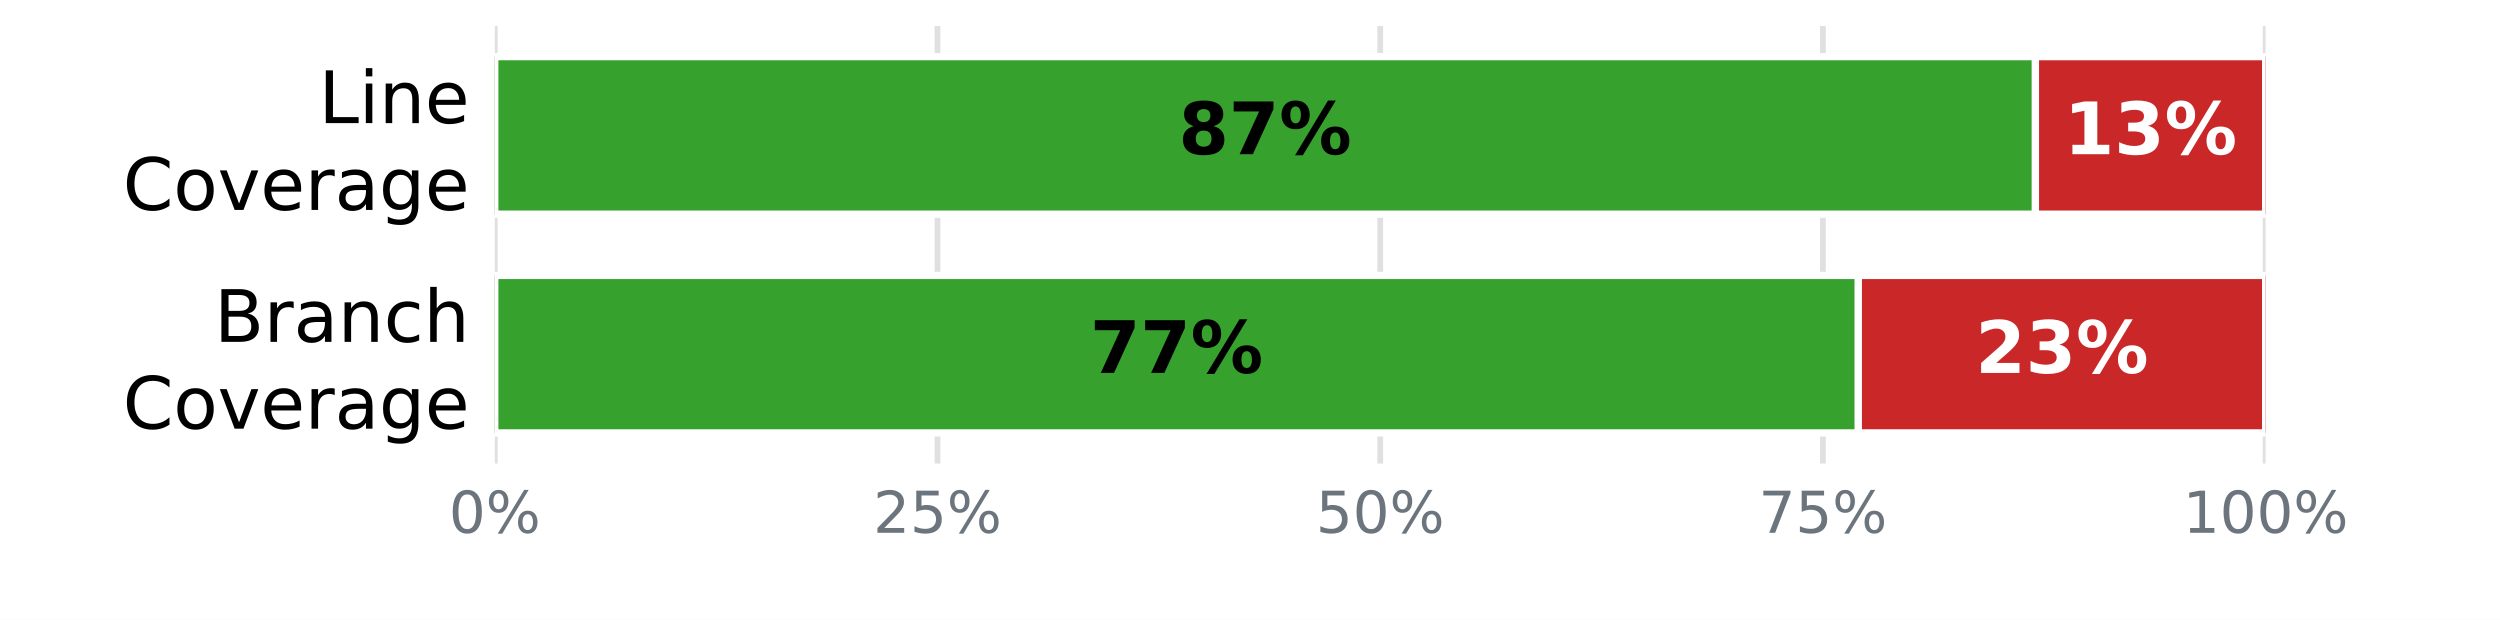
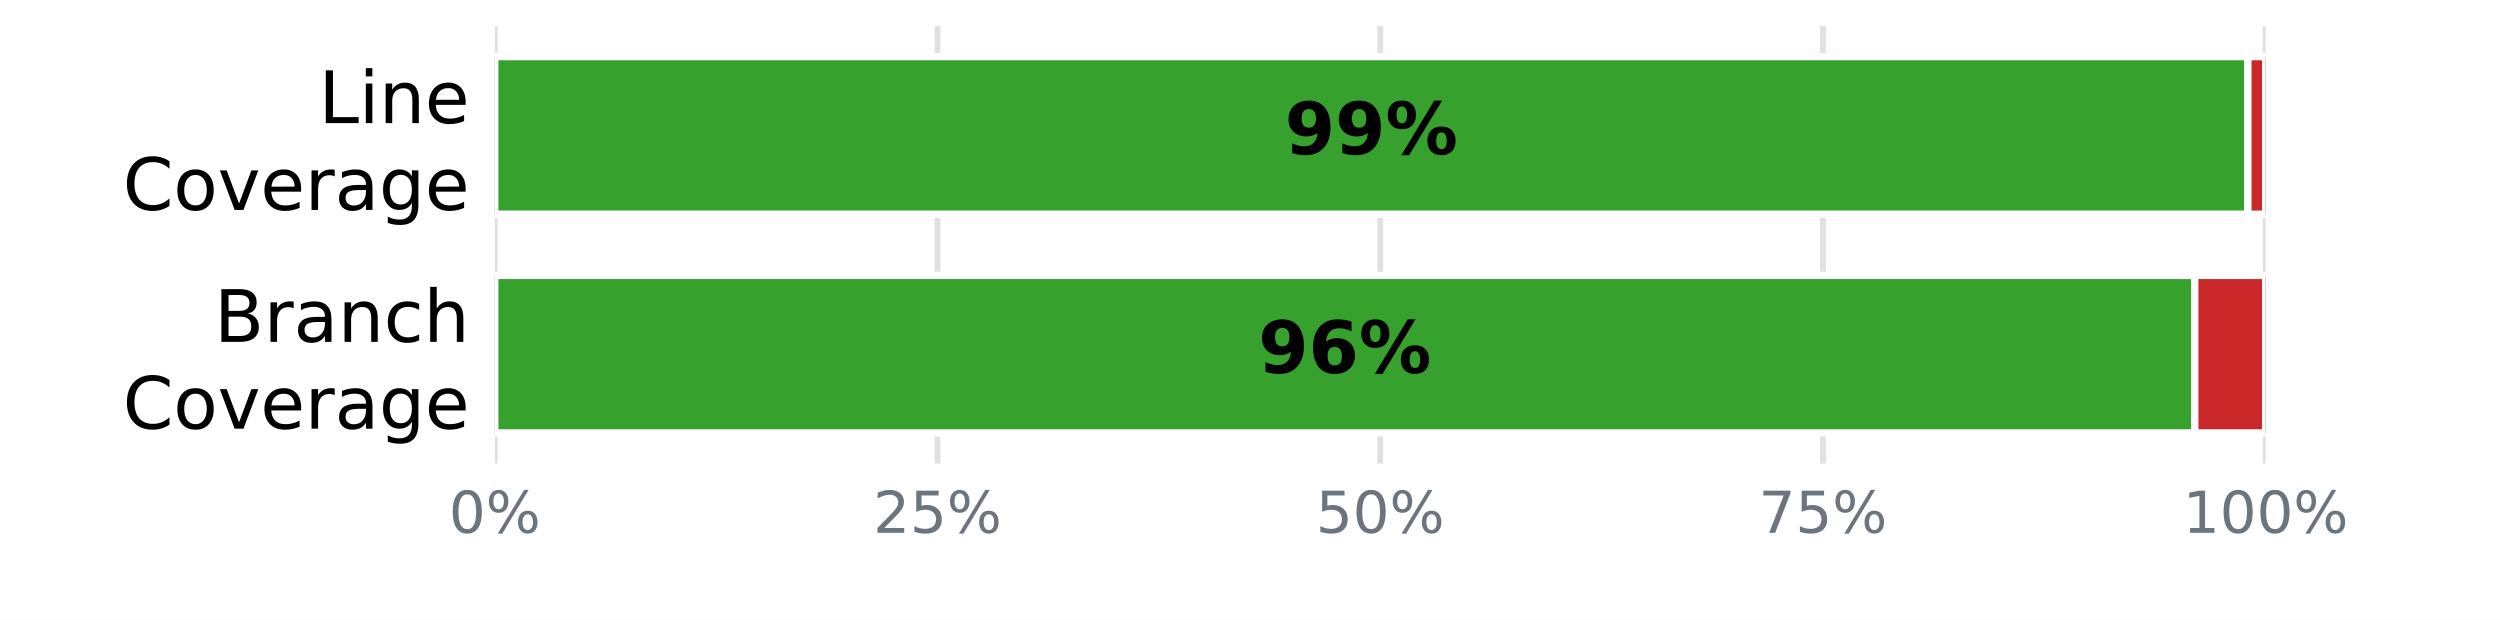
<svg xmlns="http://www.w3.org/2000/svg" xmlns:xlink="http://www.w3.org/1999/xlink" width="345.6pt" height="85.68pt" viewBox="0 0 345.6 85.68" version="1.1">
  <defs>
    <style type="text/css">*{stroke-linejoin: round; stroke-linecap: butt}</style>
  </defs>
  <g id="figure_1">
    <g id="patch_1">
      <path d="M 0 85.68  L 345.6 85.68  L 345.6 0  L 0 0  z " style="fill: #ffffff" />
    </g>
    <g id="axes_1">
      <g id="patch_2">
        <path d="M 68.4 64.08  L 313.2 64.08  L 313.2 3.6  L 68.4 3.6  z " style="fill: #ffffff" />
      </g>
      <g id="matplotlib.axis_1">
        <g id="xtick_1">
          <g id="line2d_1">
-             <path d="M 68.4 64.08  L 68.4 3.6  " clip-path="url(#p4135b36355)" style="fill: none; stroke: #e0e0e0; stroke-width: 0.8; stroke-linecap: square" />
+             <path d="M 68.4 64.08  L 68.4 3.6  " clip-path="url(#p1a7e25bee4)" style="fill: none; stroke: #e0e0e0; stroke-width: 0.8; stroke-linecap: square" />
          </g>
          <g id="line2d_2" />
          <g id="text_1">
            <g style="fill: #6c757d" transform="translate(62.05438 73.65812) scale(0.08 -0.08)">
              <defs>
                <path id="DejaVuSans-13" d="M 2034 4250  Q 1547 4250 1301 3770  Q 1056 3291 1056 2328  Q 1056 1369 1301 889  Q 1547 409 2034 409  Q 2525 409 2770 889  Q 3016 1369 3016 2328  Q 3016 3291 2770 3770  Q 2525 4250 2034 4250  z M 2034 4750  Q 2819 4750 3233 4129  Q 3647 3509 3647 2328  Q 3647 1150 3233 529  Q 2819 -91 2034 -91  Q 1250 -91 836 529  Q 422 1150 422 2328  Q 422 3509 836 4129  Q 1250 4750 2034 4750  z " transform="scale(0.015625)" />
                <path id="DejaVuSans-8" d="M 4653 2053  Q 4381 2053 4226 1822  Q 4072 1591 4072 1178  Q 4072 772 4226 539  Q 4381 306 4653 306  Q 4919 306 5073 539  Q 5228 772 5228 1178  Q 5228 1588 5073 1820  Q 4919 2053 4653 2053  z M 4653 2450  Q 5147 2450 5437 2106  Q 5728 1763 5728 1178  Q 5728 594 5436 251  Q 5144 -91 4653 -91  Q 4153 -91 3862 251  Q 3572 594 3572 1178  Q 3572 1766 3864 2108  Q 4156 2450 4653 2450  z M 1428 4353  Q 1159 4353 1004 4120  Q 850 3888 850 3481  Q 850 3069 1003 2837  Q 1156 2606 1428 2606  Q 1700 2606 1854 2837  Q 2009 3069 2009 3481  Q 2009 3884 1853 4118  Q 1697 4353 1428 4353  z M 4250 4750  L 4750 4750  L 1831 -91  L 1331 -91  L 4250 4750  z M 1428 4750  Q 1922 4750 2215 4408  Q 2509 4066 2509 3481  Q 2509 2891 2217 2550  Q 1925 2209 1428 2209  Q 931 2209 642 2551  Q 353 2894 353 3481  Q 353 4063 643 4406  Q 934 4750 1428 4750  z " transform="scale(0.015625)" />
              </defs>
              <use xlink:href="#DejaVuSans-13" />
              <use xlink:href="#DejaVuSans-8" transform="translate(63.625 0)" />
            </g>
          </g>
        </g>
        <g id="xtick_2">
          <g id="line2d_3">
-             <path d="M 129.6 64.08  L 129.6 3.6  " clip-path="url(#p4135b36355)" style="fill: none; stroke: #e0e0e0; stroke-width: 0.8; stroke-linecap: square" />
+             <path d="M 129.6 64.08  L 129.6 3.6  " clip-path="url(#p1a7e25bee4)" style="fill: none; stroke: #e0e0e0; stroke-width: 0.8; stroke-linecap: square" />
          </g>
          <g id="line2d_4" />
          <g id="text_2">
            <g style="fill: #6c757d" transform="translate(120.7094 73.65812) scale(0.08 -0.08)">
              <defs>
                <path id="DejaVuSans-15" d="M 1228 531  L 3431 531  L 3431 0  L 469 0  L 469 531  Q 828 903 1448 1529  Q 2069 2156 2228 2338  Q 2531 2678 2651 2914  Q 2772 3150 2772 3378  Q 2772 3750 2511 3984  Q 2250 4219 1831 4219  Q 1534 4219 1204 4116  Q 875 4013 500 3803  L 500 4441  Q 881 4594 1212 4672  Q 1544 4750 1819 4750  Q 2544 4750 2975 4387  Q 3406 4025 3406 3419  Q 3406 3131 3298 2873  Q 3191 2616 2906 2266  Q 2828 2175 2409 1742  Q 1991 1309 1228 531  z " transform="scale(0.015625)" />
                <path id="DejaVuSans-18" d="M 691 4666  L 3169 4666  L 3169 4134  L 1269 4134  L 1269 2991  Q 1406 3038 1543 3061  Q 1681 3084 1819 3084  Q 2600 3084 3056 2656  Q 3513 2228 3513 1497  Q 3513 744 3044 326  Q 2575 -91 1722 -91  Q 1428 -91 1123 -41  Q 819 9 494 109  L 494 744  Q 775 591 1075 516  Q 1375 441 1709 441  Q 2250 441 2565 725  Q 2881 1009 2881 1497  Q 2881 1984 2565 2268  Q 2250 2553 1709 2553  Q 1456 2553 1204 2497  Q 953 2441 691 2322  L 691 4666  z " transform="scale(0.015625)" />
              </defs>
              <use xlink:href="#DejaVuSans-15" />
              <use xlink:href="#DejaVuSans-18" transform="translate(63.625 0)" />
              <use xlink:href="#DejaVuSans-8" transform="translate(127.25 0)" />
            </g>
          </g>
        </g>
        <g id="xtick_3">
          <g id="line2d_5">
-             <path d="M 190.8 64.08  L 190.8 3.6  " clip-path="url(#p4135b36355)" style="fill: none; stroke: #e0e0e0; stroke-width: 0.8; stroke-linecap: square" />
+             <path d="M 190.8 64.08  L 190.8 3.6  " clip-path="url(#p1a7e25bee4)" style="fill: none; stroke: #e0e0e0; stroke-width: 0.8; stroke-linecap: square" />
          </g>
          <g id="line2d_6" />
          <g id="text_3">
            <g style="fill: #6c757d" transform="translate(181.9094 73.65812) scale(0.08 -0.08)">
              <use xlink:href="#DejaVuSans-18" />
              <use xlink:href="#DejaVuSans-13" transform="translate(63.625 0)" />
              <use xlink:href="#DejaVuSans-8" transform="translate(127.25 0)" />
            </g>
          </g>
        </g>
        <g id="xtick_4">
          <g id="line2d_7">
-             <path d="M 252 64.08  L 252 3.6  " clip-path="url(#p4135b36355)" style="fill: none; stroke: #e0e0e0; stroke-width: 0.8; stroke-linecap: square" />
+             <path d="M 252 64.08  L 252 3.6  " clip-path="url(#p1a7e25bee4)" style="fill: none; stroke: #e0e0e0; stroke-width: 0.8; stroke-linecap: square" />
          </g>
          <g id="line2d_8" />
          <g id="text_4">
            <g style="fill: #6c757d" transform="translate(243.1094 73.65812) scale(0.08 -0.08)">
              <defs>
                <path id="DejaVuSans-1a" d="M 525 4666  L 3525 4666  L 3525 4397  L 1831 0  L 1172 0  L 2766 4134  L 525 4134  L 525 4666  z " transform="scale(0.015625)" />
              </defs>
              <use xlink:href="#DejaVuSans-1a" />
              <use xlink:href="#DejaVuSans-18" transform="translate(63.625 0)" />
              <use xlink:href="#DejaVuSans-8" transform="translate(127.25 0)" />
            </g>
          </g>
        </g>
        <g id="xtick_5">
          <g id="line2d_9">
-             <path d="M 313.2 64.08  L 313.2 3.6  " clip-path="url(#p4135b36355)" style="fill: none; stroke: #e0e0e0; stroke-width: 0.8; stroke-linecap: square" />
+             <path d="M 313.2 64.08  L 313.2 3.6  " clip-path="url(#p1a7e25bee4)" style="fill: none; stroke: #e0e0e0; stroke-width: 0.8; stroke-linecap: square" />
          </g>
          <g id="line2d_10" />
          <g id="text_5">
            <g style="fill: #6c757d" transform="translate(301.7644 73.65812) scale(0.08 -0.08)">
              <defs>
                <path id="DejaVuSans-14" d="M 794 531  L 1825 531  L 1825 4091  L 703 3866  L 703 4441  L 1819 4666  L 2450 4666  L 2450 531  L 3481 531  L 3481 0  L 794 0  L 794 531  z " transform="scale(0.015625)" />
              </defs>
              <use xlink:href="#DejaVuSans-14" />
              <use xlink:href="#DejaVuSans-13" transform="translate(63.625 0)" />
              <use xlink:href="#DejaVuSans-13" transform="translate(127.25 0)" />
              <use xlink:href="#DejaVuSans-8" transform="translate(190.875 0)" />
            </g>
          </g>
        </g>
      </g>
      <g id="matplotlib.axis_2">
        <g id="ytick_1">
          <g id="line2d_11" />
          <g id="text_6">
            <g transform="translate(44.05938 17.01873) scale(0.1 -0.1)">
              <defs>
                <path id="DejaVuSans-2f" d="M 628 4666  L 1259 4666  L 1259 531  L 3531 531  L 3531 0  L 628 0  L 628 4666  z " transform="scale(0.015625)" />
                <path id="DejaVuSans-4c" d="M 603 3500  L 1178 3500  L 1178 0  L 603 0  L 603 3500  z M 603 4863  L 1178 4863  L 1178 4134  L 603 4134  L 603 4863  z " transform="scale(0.015625)" />
                <path id="DejaVuSans-51" d="M 3513 2113  L 3513 0  L 2938 0  L 2938 2094  Q 2938 2591 2744 2837  Q 2550 3084 2163 3084  Q 1697 3084 1428 2787  Q 1159 2491 1159 1978  L 1159 0  L 581 0  L 581 3500  L 1159 3500  L 1159 2956  Q 1366 3272 1645 3428  Q 1925 3584 2291 3584  Q 2894 3584 3203 3211  Q 3513 2838 3513 2113  z " transform="scale(0.015625)" />
                <path id="DejaVuSans-48" d="M 3597 1894  L 3597 1613  L 953 1613  Q 991 1019 1311 708  Q 1631 397 2203 397  Q 2534 397 2845 478  Q 3156 559 3463 722  L 3463 178  Q 3153 47 2828 -22  Q 2503 -91 2169 -91  Q 1331 -91 842 396  Q 353 884 353 1716  Q 353 2575 817 3079  Q 1281 3584 2069 3584  Q 2775 3584 3186 3129  Q 3597 2675 3597 1894  z M 3022 2063  Q 3016 2534 2758 2815  Q 2500 3097 2075 3097  Q 1594 3097 1305 2825  Q 1016 2553 972 2059  L 3022 2063  z " transform="scale(0.015625)" />
              </defs>
              <use xlink:href="#DejaVuSans-2f" />
              <use xlink:href="#DejaVuSans-4c" transform="translate(55.71875 0)" />
              <use xlink:href="#DejaVuSans-51" transform="translate(83.5 0)" />
              <use xlink:href="#DejaVuSans-48" transform="translate(146.875 0)" />
            </g>
            <g transform="translate(16.98594 29.02068) scale(0.1 -0.1)">
              <defs>
                <path id="DejaVuSans-26" d="M 4122 4306  L 4122 3641  Q 3803 3938 3442 4084  Q 3081 4231 2675 4231  Q 1875 4231 1450 3742  Q 1025 3253 1025 2328  Q 1025 1406 1450 917  Q 1875 428 2675 428  Q 3081 428 3442 575  Q 3803 722 4122 1019  L 4122 359  Q 3791 134 3420 21  Q 3050 -91 2638 -91  Q 1578 -91 968 557  Q 359 1206 359 2328  Q 359 3453 968 4101  Q 1578 4750 2638 4750  Q 3056 4750 3426 4639  Q 3797 4528 4122 4306  z " transform="scale(0.015625)" />
                <path id="DejaVuSans-52" d="M 1959 3097  Q 1497 3097 1228 2736  Q 959 2375 959 1747  Q 959 1119 1226 758  Q 1494 397 1959 397  Q 2419 397 2687 759  Q 2956 1122 2956 1747  Q 2956 2369 2687 2733  Q 2419 3097 1959 3097  z M 1959 3584  Q 2709 3584 3137 3096  Q 3566 2609 3566 1747  Q 3566 888 3137 398  Q 2709 -91 1959 -91  Q 1206 -91 779 398  Q 353 888 353 1747  Q 353 2609 779 3096  Q 1206 3584 1959 3584  z " transform="scale(0.015625)" />
                <path id="DejaVuSans-59" d="M 191 3500  L 800 3500  L 1894 563  L 2988 3500  L 3597 3500  L 2284 0  L 1503 0  L 191 3500  z " transform="scale(0.015625)" />
                <path id="DejaVuSans-55" d="M 2631 2963  Q 2534 3019 2420 3045  Q 2306 3072 2169 3072  Q 1681 3072 1420 2755  Q 1159 2438 1159 1844  L 1159 0  L 581 0  L 581 3500  L 1159 3500  L 1159 2956  Q 1341 3275 1631 3429  Q 1922 3584 2338 3584  Q 2397 3584 2469 3576  Q 2541 3569 2628 3553  L 2631 2963  z " transform="scale(0.015625)" />
                <path id="DejaVuSans-44" d="M 2194 1759  Q 1497 1759 1228 1600  Q 959 1441 959 1056  Q 959 750 1161 570  Q 1363 391 1709 391  Q 2188 391 2477 730  Q 2766 1069 2766 1631  L 2766 1759  L 2194 1759  z M 3341 1997  L 3341 0  L 2766 0  L 2766 531  Q 2569 213 2275 61  Q 1981 -91 1556 -91  Q 1019 -91 701 211  Q 384 513 384 1019  Q 384 1609 779 1909  Q 1175 2209 1959 2209  L 2766 2209  L 2766 2266  Q 2766 2663 2505 2880  Q 2244 3097 1772 3097  Q 1472 3097 1187 3025  Q 903 2953 641 2809  L 641 3341  Q 956 3463 1253 3523  Q 1550 3584 1831 3584  Q 2591 3584 2966 3190  Q 3341 2797 3341 1997  z " transform="scale(0.015625)" />
                <path id="DejaVuSans-4a" d="M 2906 1791  Q 2906 2416 2648 2759  Q 2391 3103 1925 3103  Q 1463 3103 1205 2759  Q 947 2416 947 1791  Q 947 1169 1205 825  Q 1463 481 1925 481  Q 2391 481 2648 825  Q 2906 1169 2906 1791  z M 3481 434  Q 3481 -459 3084 -895  Q 2688 -1331 1869 -1331  Q 1566 -1331 1297 -1286  Q 1028 -1241 775 -1147  L 775 -588  Q 1028 -725 1275 -790  Q 1522 -856 1778 -856  Q 2344 -856 2625 -561  Q 2906 -266 2906 331  L 2906 616  Q 2728 306 2450 153  Q 2172 0 1784 0  Q 1141 0 747 490  Q 353 981 353 1791  Q 353 2603 747 3093  Q 1141 3584 1784 3584  Q 2172 3584 2450 3431  Q 2728 3278 2906 2969  L 2906 3500  L 3481 3500  L 3481 434  z " transform="scale(0.015625)" />
              </defs>
              <use xlink:href="#DejaVuSans-26" />
              <use xlink:href="#DejaVuSans-52" transform="translate(69.82812 0)" />
              <use xlink:href="#DejaVuSans-59" transform="translate(131.0156 0)" />
              <use xlink:href="#DejaVuSans-48" transform="translate(190.2031 0)" />
              <use xlink:href="#DejaVuSans-55" transform="translate(251.7344 0)" />
              <use xlink:href="#DejaVuSans-44" transform="translate(292.8438 0)" />
              <use xlink:href="#DejaVuSans-4a" transform="translate(354.125 0)" />
              <use xlink:href="#DejaVuSans-48" transform="translate(417.6094 0)" />
            </g>
          </g>
        </g>
        <g id="ytick_2">
          <g id="line2d_12" />
          <g id="text_7">
            <g transform="translate(29.62656 47.25873) scale(0.1 -0.1)">
              <defs>
                <path id="DejaVuSans-25" d="M 1259 2228  L 1259 519  L 2272 519  Q 2781 519 3026 730  Q 3272 941 3272 1375  Q 3272 1813 3026 2020  Q 2781 2228 2272 2228  L 1259 2228  z M 1259 4147  L 1259 2741  L 2194 2741  Q 2656 2741 2882 2914  Q 3109 3088 3109 3444  Q 3109 3797 2882 3972  Q 2656 4147 2194 4147  L 1259 4147  z M 628 4666  L 2241 4666  Q 2963 4666 3353 4366  Q 3744 4066 3744 3513  Q 3744 3084 3544 2831  Q 3344 2578 2956 2516  Q 3422 2416 3680 2098  Q 3938 1781 3938 1306  Q 3938 681 3513 340  Q 3088 0 2303 0  L 628 0  L 628 4666  z " transform="scale(0.015625)" />
                <path id="DejaVuSans-46" d="M 3122 3366  L 3122 2828  Q 2878 2963 2633 3030  Q 2388 3097 2138 3097  Q 1578 3097 1268 2742  Q 959 2388 959 1747  Q 959 1106 1268 751  Q 1578 397 2138 397  Q 2388 397 2633 464  Q 2878 531 3122 666  L 3122 134  Q 2881 22 2623 -34  Q 2366 -91 2075 -91  Q 1284 -91 818 406  Q 353 903 353 1747  Q 353 2603 823 3093  Q 1294 3584 2113 3584  Q 2378 3584 2631 3529  Q 2884 3475 3122 3366  z " transform="scale(0.015625)" />
                <path id="DejaVuSans-4b" d="M 3513 2113  L 3513 0  L 2938 0  L 2938 2094  Q 2938 2591 2744 2837  Q 2550 3084 2163 3084  Q 1697 3084 1428 2787  Q 1159 2491 1159 1978  L 1159 0  L 581 0  L 581 4863  L 1159 4863  L 1159 2956  Q 1366 3272 1645 3428  Q 1925 3584 2291 3584  Q 2894 3584 3203 3211  Q 3513 2838 3513 2113  z " transform="scale(0.015625)" />
              </defs>
              <use xlink:href="#DejaVuSans-25" />
              <use xlink:href="#DejaVuSans-55" transform="translate(68.60938 0)" />
              <use xlink:href="#DejaVuSans-44" transform="translate(109.7188 0)" />
              <use xlink:href="#DejaVuSans-51" transform="translate(171 0)" />
              <use xlink:href="#DejaVuSans-46" transform="translate(234.375 0)" />
              <use xlink:href="#DejaVuSans-4b" transform="translate(289.3594 0)" />
            </g>
            <g transform="translate(16.98594 59.26068) scale(0.1 -0.1)">
              <use xlink:href="#DejaVuSans-26" />
              <use xlink:href="#DejaVuSans-52" transform="translate(69.82812 0)" />
              <use xlink:href="#DejaVuSans-59" transform="translate(131.0156 0)" />
              <use xlink:href="#DejaVuSans-48" transform="translate(190.2031 0)" />
              <use xlink:href="#DejaVuSans-55" transform="translate(251.7344 0)" />
              <use xlink:href="#DejaVuSans-44" transform="translate(292.8438 0)" />
              <use xlink:href="#DejaVuSans-4a" transform="translate(354.125 0)" />
              <use xlink:href="#DejaVuSans-48" transform="translate(417.6094 0)" />
            </g>
          </g>
        </g>
      </g>
      <g id="patch_3">
-         <path d="M 68.4 7.834  L 281.376 7.834  L 281.376 29.606  L 68.4 29.606  z " clip-path="url(#p4135b36355)" style="fill: #37a12d; stroke: #ffffff; stroke-linejoin: miter" />
+         <path d="M 68.4 7.834  L 310.752 7.834  L 310.752 29.606  L 68.4 29.606  z " clip-path="url(#p1a7e25bee4)" style="fill: #37a12d; stroke: #ffffff; stroke-linejoin: miter" />
      </g>
      <g id="patch_4">
-         <path d="M 281.376 7.834  L 313.2 7.834  L 313.2 29.606  L 281.376 29.606  z " clip-path="url(#p4135b36355)" style="fill: #ca2828; stroke: #ffffff; stroke-linejoin: miter" />
+         <path d="M 310.752 7.834  L 313.2 7.834  L 313.2 29.606  L 310.752 29.606  z " clip-path="url(#p1a7e25bee4)" style="fill: #ca2828; stroke: #ffffff; stroke-linejoin: miter" />
      </g>
      <g id="patch_5">
-         <path d="M 68.4 38.074  L 256.896 38.074  L 256.896 59.846  L 68.4 59.846  z " clip-path="url(#p4135b36355)" style="fill: #37a12d; stroke: #ffffff; stroke-linejoin: miter" />
+         <path d="M 68.4 38.074  L 303.408 38.074  L 303.408 59.846  L 68.4 59.846  z " clip-path="url(#p1a7e25bee4)" style="fill: #37a12d; stroke: #ffffff; stroke-linejoin: miter" />
      </g>
      <g id="patch_6">
-         <path d="M 256.896 38.074  L 313.2 38.074  L 313.2 59.846  L 256.896 59.846  z " clip-path="url(#p4135b36355)" style="fill: #ca2828; stroke: #ffffff; stroke-linejoin: miter" />
+         <path d="M 303.408 38.074  L 313.2 38.074  L 313.2 59.846  L 303.408 59.846  z " clip-path="url(#p1a7e25bee4)" style="fill: #ca2828; stroke: #ffffff; stroke-linejoin: miter" />
      </g>
      <g id="text_8">
-         <g transform="translate(162.92 21.31766) scale(0.1 -0.1)">
+         <g transform="translate(177.608 21.31766) scale(0.1 -0.1)">
          <defs>
-             <path id="DejaVuSans-Bold-1b" d="M 2228 2088  Q 1891 2088 1709 1903  Q 1528 1719 1528 1375  Q 1528 1031 1709 848  Q 1891 666 2228 666  Q 2563 666 2741 848  Q 2919 1031 2919 1375  Q 2919 1722 2741 1905  Q 2563 2088 2228 2088  z M 1350 2484  Q 925 2613 709 2878  Q 494 3144 494 3541  Q 494 4131 934 4440  Q 1375 4750 2228 4750  Q 3075 4750 3515 4442  Q 3956 4134 3956 3541  Q 3956 3144 3739 2878  Q 3522 2613 3097 2484  Q 3572 2353 3814 2058  Q 4056 1763 4056 1313  Q 4056 619 3595 264  Q 3134 -91 2228 -91  Q 1319 -91 855 264  Q 391 619 391 1313  Q 391 1763 633 2058  Q 875 2353 1350 2484  z M 1631 3419  Q 1631 3141 1786 2991  Q 1941 2841 2228 2841  Q 2509 2841 2662 2991  Q 2816 3141 2816 3419  Q 2816 3697 2662 3845  Q 2509 3994 2228 3994  Q 1941 3994 1786 3844  Q 1631 3694 1631 3419  z " transform="scale(0.015625)" />
-             <path id="DejaVuSans-Bold-1a" d="M 428 4666  L 3944 4666  L 3944 3988  L 2125 0  L 953 0  L 2675 3781  L 428 3781  L 428 4666  z " transform="scale(0.015625)" />
+             <path id="DejaVuSans-Bold-1c" d="M 641 103  L 641 966  Q 928 831 1190 764  Q 1453 697 1709 697  Q 2247 697 2547 995  Q 2847 1294 2900 1881  Q 2688 1725 2447 1647  Q 2206 1569 1925 1569  Q 1209 1569 770 1986  Q 331 2403 331 3084  Q 331 3838 820 4291  Q 1309 4744 2131 4744  Q 3044 4744 3544 4128  Q 4044 3513 4044 2388  Q 4044 1231 3459 570  Q 2875 -91 1856 -91  Q 1528 -91 1228 -42  Q 928 6 641 103  z M 2125 2350  Q 2441 2350 2600 2554  Q 2759 2759 2759 3169  Q 2759 3575 2600 3781  Q 2441 3988 2125 3988  Q 1809 3988 1650 3781  Q 1491 3575 1491 3169  Q 1491 2759 1650 2554  Q 1809 2350 2125 2350  z " transform="scale(0.015625)" />
            <path id="DejaVuSans-Bold-8" d="M 4959 1925  Q 4738 1925 4616 1733  Q 4494 1541 4494 1184  Q 4494 825 4614 633  Q 4734 441 4959 441  Q 5184 441 5303 633  Q 5422 825 5422 1184  Q 5422 1541 5301 1733  Q 5181 1925 4959 1925  z M 4959 2450  Q 5541 2450 5875 2112  Q 6209 1775 6209 1184  Q 6209 594 5875 251  Q 5541 -91 4959 -91  Q 4378 -91 4042 251  Q 3706 594 3706 1184  Q 3706 1772 4042 2111  Q 4378 2450 4959 2450  z M 2094 -91  L 1403 -91  L 4319 4750  L 5013 4750  L 2094 -91  z M 1453 4750  Q 2034 4750 2367 4411  Q 2700 4072 2700 3481  Q 2700 2891 2367 2550  Q 2034 2209 1453 2209  Q 872 2209 539 2550  Q 206 2891 206 3481  Q 206 4072 539 4411  Q 872 4750 1453 4750  z M 1453 4225  Q 1228 4225 1106 4031  Q 984 3838 984 3481  Q 984 3122 1106 2926  Q 1228 2731 1453 2731  Q 1678 2731 1798 2926  Q 1919 3122 1919 3481  Q 1919 3838 1797 4031  Q 1675 4225 1453 4225  z " transform="scale(0.015625)" />
          </defs>
-           <use xlink:href="#DejaVuSans-Bold-1b" />
-           <use xlink:href="#DejaVuSans-Bold-1a" transform="translate(69.57812 0)" />
+           <use xlink:href="#DejaVuSans-Bold-1c" />
+           <use xlink:href="#DejaVuSans-Bold-1c" transform="translate(69.57812 0)" />
          <use xlink:href="#DejaVuSans-Bold-8" transform="translate(139.1562 0)" />
        </g>
      </g>
      <g id="text_9">
-         <g style="fill: #ffffff" transform="translate(285.32 21.31766) scale(0.1 -0.1)">
+         <g transform="translate(173.936 51.55766) scale(0.1 -0.1)">
          <defs>
-             <path id="DejaVuSans-Bold-14" d="M 750 831  L 1813 831  L 1813 3847  L 722 3622  L 722 4441  L 1806 4666  L 2950 4666  L 2950 831  L 4013 831  L 4013 0  L 750 0  L 750 831  z " transform="scale(0.015625)" />
-             <path id="DejaVuSans-Bold-16" d="M 2981 2516  Q 3453 2394 3698 2092  Q 3944 1791 3944 1325  Q 3944 631 3412 270  Q 2881 -91 1863 -91  Q 1503 -91 1142 -33  Q 781 25 428 141  L 428 1069  Q 766 900 1098 814  Q 1431 728 1753 728  Q 2231 728 2486 893  Q 2741 1059 2741 1369  Q 2741 1688 2480 1852  Q 2219 2016 1709 2016  L 1228 2016  L 1228 2791  L 1734 2791  Q 2188 2791 2409 2933  Q 2631 3075 2631 3366  Q 2631 3634 2415 3781  Q 2200 3928 1806 3928  Q 1516 3928 1219 3862  Q 922 3797 628 3669  L 628 4550  Q 984 4650 1334 4700  Q 1684 4750 2022 4750  Q 2931 4750 3382 4451  Q 3834 4153 3834 3553  Q 3834 3144 3618 2883  Q 3403 2622 2981 2516  z " transform="scale(0.015625)" />
+             <path id="DejaVuSans-Bold-19" d="M 2316 2303  Q 2000 2303 1842 2098  Q 1684 1894 1684 1484  Q 1684 1075 1842 870  Q 2000 666 2316 666  Q 2634 666 2792 870  Q 2950 1075 2950 1484  Q 2950 1894 2792 2098  Q 2634 2303 2316 2303  z M 3803 4544  L 3803 3681  Q 3506 3822 3243 3889  Q 2981 3956 2731 3956  Q 2194 3956 1894 3657  Q 1594 3359 1544 2772  Q 1750 2925 1990 3001  Q 2231 3078 2516 3078  Q 3231 3078 3670 2659  Q 4109 2241 4109 1563  Q 4109 813 3618 361  Q 3128 -91 2303 -91  Q 1394 -91 895 523  Q 397 1138 397 2266  Q 397 3422 980 4083  Q 1563 4744 2578 4744  Q 2900 4744 3203 4694  Q 3506 4644 3803 4544  z " transform="scale(0.015625)" />
          </defs>
-           <use xlink:href="#DejaVuSans-Bold-14" />
-           <use xlink:href="#DejaVuSans-Bold-16" transform="translate(69.57812 0)" />
-           <use xlink:href="#DejaVuSans-Bold-8" transform="translate(139.1562 0)" />
-         </g>
-       </g>
-       <g id="text_10">
-         <g transform="translate(150.68 51.55766) scale(0.1 -0.1)">
-           <use xlink:href="#DejaVuSans-Bold-1a" />
-           <use xlink:href="#DejaVuSans-Bold-1a" transform="translate(69.57812 0)" />
-           <use xlink:href="#DejaVuSans-Bold-8" transform="translate(139.1562 0)" />
-         </g>
-       </g>
-       <g id="text_11">
-         <g style="fill: #ffffff" transform="translate(273.08 51.55766) scale(0.1 -0.1)">
-           <defs>
-             <path id="DejaVuSans-Bold-15" d="M 1844 884  L 3897 884  L 3897 0  L 506 0  L 506 884  L 2209 2388  Q 2438 2594 2547 2791  Q 2656 2988 2656 3200  Q 2656 3528 2436 3728  Q 2216 3928 1850 3928  Q 1569 3928 1234 3808  Q 900 3688 519 3450  L 519 4475  Q 925 4609 1322 4679  Q 1719 4750 2100 4750  Q 2938 4750 3402 4381  Q 3866 4013 3866 3353  Q 3866 2972 3669 2642  Q 3472 2313 2841 1759  L 1844 884  z " transform="scale(0.015625)" />
-           </defs>
-           <use xlink:href="#DejaVuSans-Bold-15" />
-           <use xlink:href="#DejaVuSans-Bold-16" transform="translate(69.57812 0)" />
+           <use xlink:href="#DejaVuSans-Bold-1c" />
+           <use xlink:href="#DejaVuSans-Bold-19" transform="translate(69.57812 0)" />
          <use xlink:href="#DejaVuSans-Bold-8" transform="translate(139.1562 0)" />
        </g>
      </g>
    </g>
  </g>
  <defs>
-     <clipPath id="p4135b36355">
+     <clipPath id="p1a7e25bee4">
      <rect x="68.4" y="3.6" width="244.8" height="60.48" />
    </clipPath>
  </defs>
</svg>
